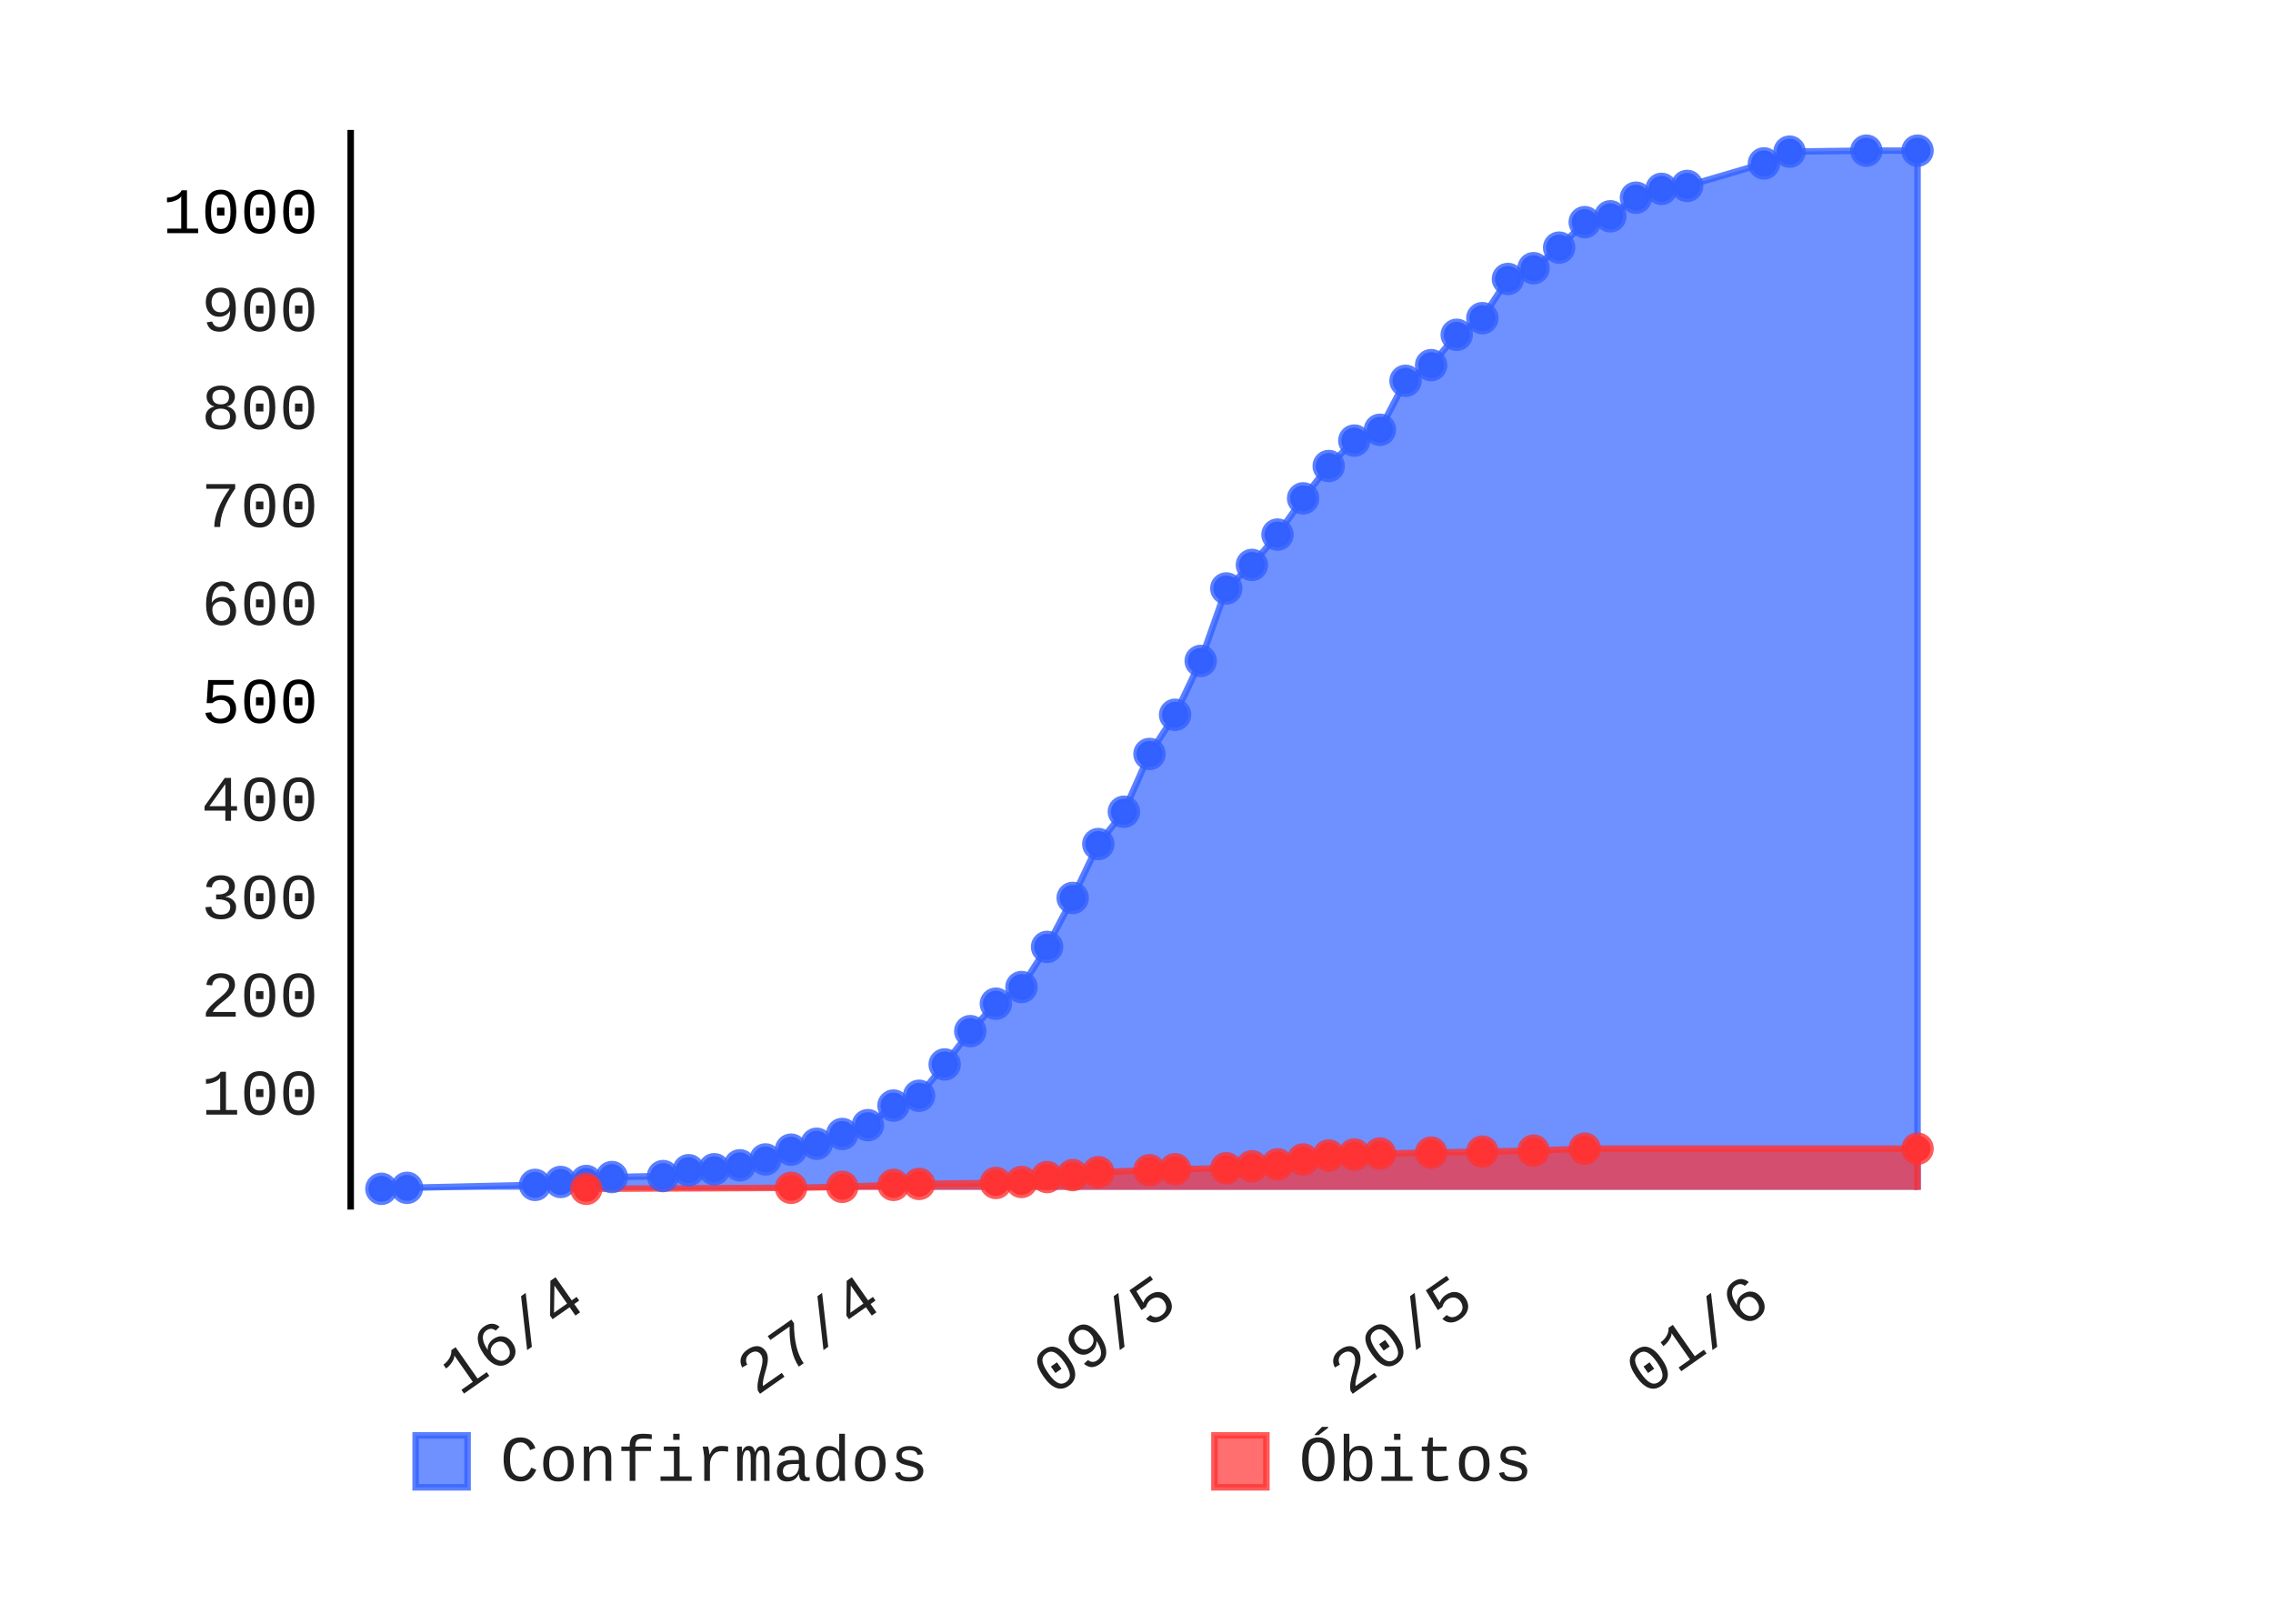
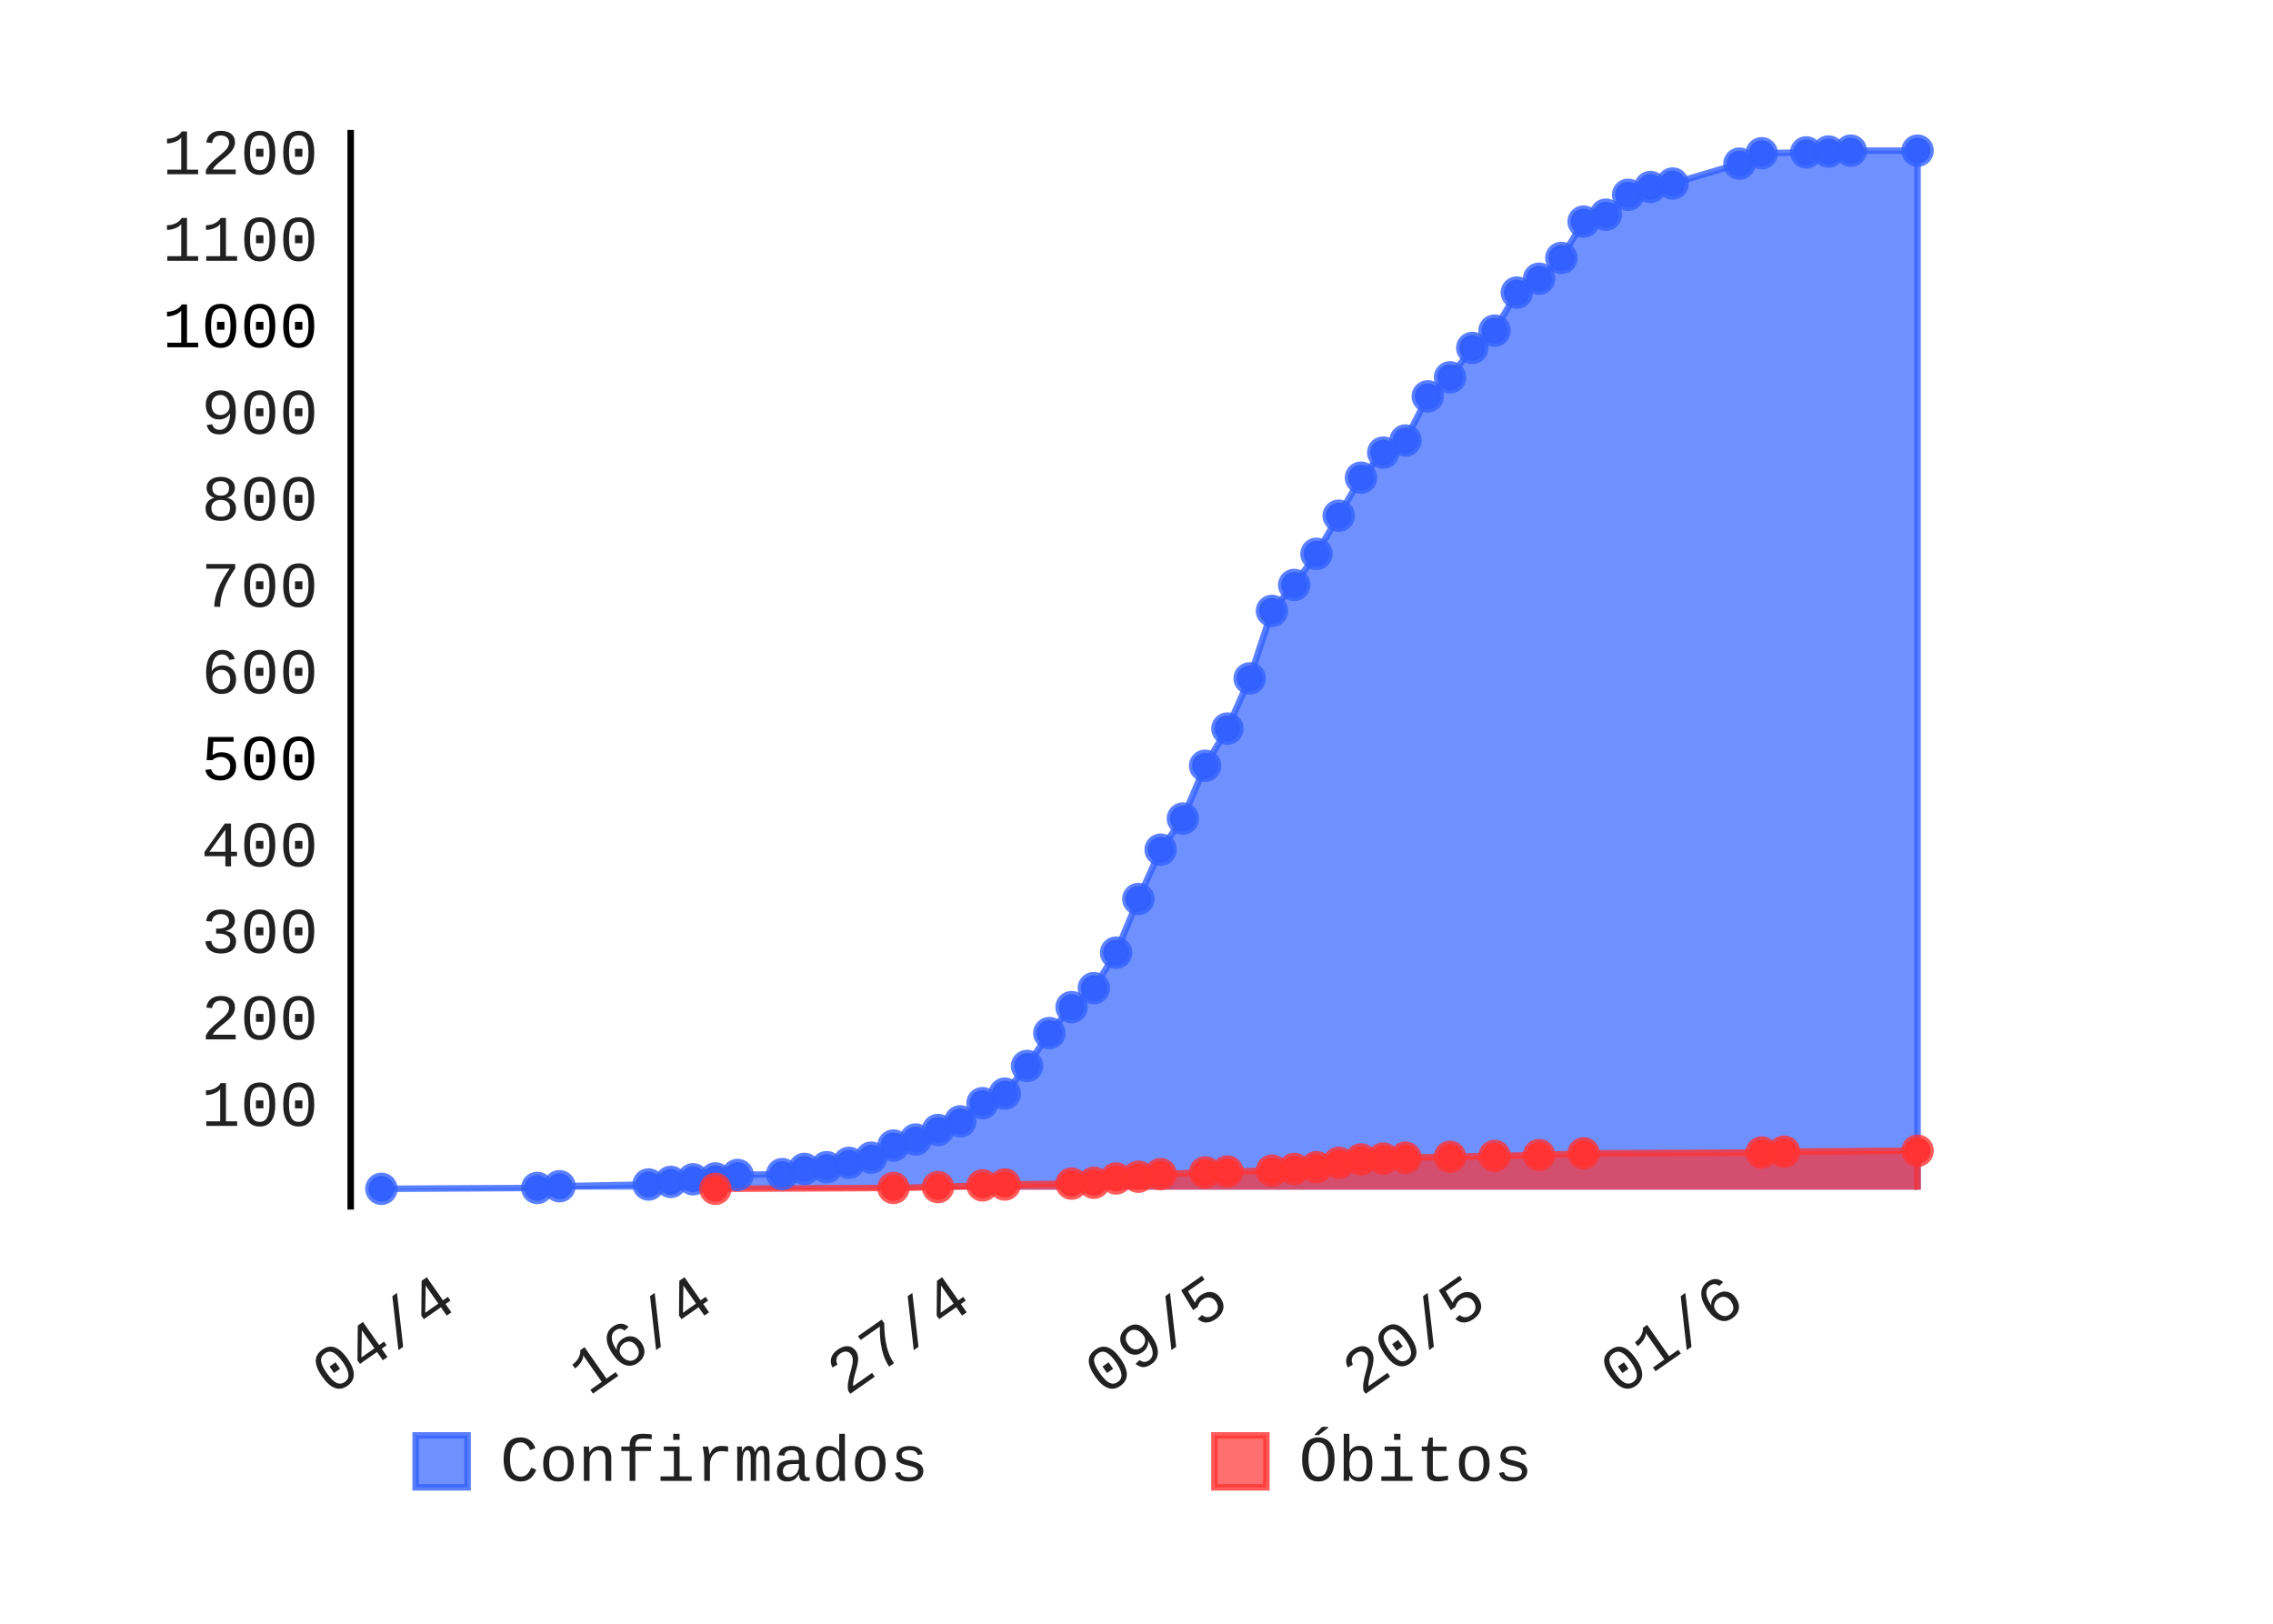
- <svg xmlns="http://www.w3.org/2000/svg" class="pygal-chart" height="250" id="chart-91575147-1a3e-4b72-9137-114e4a538eb7" viewBox="0 0 350 250" width="350">
+ <svg xmlns="http://www.w3.org/2000/svg" class="pygal-chart" height="250" id="chart-16417f5f-9c8b-46dc-8d51-af8267decc56" viewBox="0 0 350 250" width="350">
  <defs>
-     <style type="text/css">#chart-91575147-1a3e-4b72-9137-114e4a538eb7{-webkit-user-select:none;-webkit-font-smoothing:antialiased;font-family:Consolas,"Liberation Mono",Menlo,Courier,monospace}#chart-91575147-1a3e-4b72-9137-114e4a538eb7 .title{font-family:Consolas,"Liberation Mono",Menlo,Courier,monospace;font-size:8px}#chart-91575147-1a3e-4b72-9137-114e4a538eb7 .legends .legend text{font-family:Consolas,"Liberation Mono",Menlo,Courier,monospace;font-size:10px}#chart-91575147-1a3e-4b72-9137-114e4a538eb7 .axis text{font-family:Consolas,"Liberation Mono",Menlo,Courier,monospace;font-size:10px}#chart-91575147-1a3e-4b72-9137-114e4a538eb7 .axis text.major{font-family:Consolas,"Liberation Mono",Menlo,Courier,monospace;font-size:10px}#chart-91575147-1a3e-4b72-9137-114e4a538eb7 .text-overlay text.value{font-family:Consolas,"Liberation Mono",Menlo,Courier,monospace;font-size:16px}#chart-91575147-1a3e-4b72-9137-114e4a538eb7 .text-overlay text.label{font-family:Consolas,"Liberation Mono",Menlo,Courier,monospace;font-size:10px}#chart-91575147-1a3e-4b72-9137-114e4a538eb7 .tooltip{font-family:Consolas,"Liberation Mono",Menlo,Courier,monospace;font-size:12px}#chart-91575147-1a3e-4b72-9137-114e4a538eb7 text.no_data{font-family:Consolas,"Liberation Mono",Menlo,Courier,monospace;font-size:64px}
- #chart-91575147-1a3e-4b72-9137-114e4a538eb7{background-color:transparent}#chart-91575147-1a3e-4b72-9137-114e4a538eb7 path,#chart-91575147-1a3e-4b72-9137-114e4a538eb7 line,#chart-91575147-1a3e-4b72-9137-114e4a538eb7 rect,#chart-91575147-1a3e-4b72-9137-114e4a538eb7 circle{-webkit-transition:150ms;-moz-transition:150ms;transition:150ms}#chart-91575147-1a3e-4b72-9137-114e4a538eb7 .graph &gt; .background{fill:transparent}#chart-91575147-1a3e-4b72-9137-114e4a538eb7 .plot &gt; .background{fill:rgba(255,255,255,1)}#chart-91575147-1a3e-4b72-9137-114e4a538eb7 .graph{fill:rgba(0,0,0,.87)}#chart-91575147-1a3e-4b72-9137-114e4a538eb7 text.no_data{fill:rgba(0,0,0,1)}#chart-91575147-1a3e-4b72-9137-114e4a538eb7 .title{fill:rgba(0,0,0,1)}#chart-91575147-1a3e-4b72-9137-114e4a538eb7 .legends .legend text{fill:rgba(0,0,0,.87)}#chart-91575147-1a3e-4b72-9137-114e4a538eb7 .legends .legend:hover text{fill:rgba(0,0,0,1)}#chart-91575147-1a3e-4b72-9137-114e4a538eb7 .axis .line{stroke:rgba(0,0,0,1)}#chart-91575147-1a3e-4b72-9137-114e4a538eb7 .axis .guide.line{stroke:rgba(0,0,0,.54)}#chart-91575147-1a3e-4b72-9137-114e4a538eb7 .axis .major.line{stroke:rgba(0,0,0,.87)}#chart-91575147-1a3e-4b72-9137-114e4a538eb7 .axis text.major{fill:rgba(0,0,0,1)}#chart-91575147-1a3e-4b72-9137-114e4a538eb7 .axis.y .guides:hover .guide.line,#chart-91575147-1a3e-4b72-9137-114e4a538eb7 .line-graph .axis.x .guides:hover .guide.line,#chart-91575147-1a3e-4b72-9137-114e4a538eb7 .stackedline-graph .axis.x .guides:hover .guide.line,#chart-91575147-1a3e-4b72-9137-114e4a538eb7 .xy-graph .axis.x .guides:hover .guide.line{stroke:rgba(0,0,0,1)}#chart-91575147-1a3e-4b72-9137-114e4a538eb7 .axis .guides:hover text{fill:rgba(0,0,0,1)}#chart-91575147-1a3e-4b72-9137-114e4a538eb7 .reactive{fill-opacity:.7;stroke-opacity:.8}#chart-91575147-1a3e-4b72-9137-114e4a538eb7 .ci{stroke:rgba(0,0,0,.87)}#chart-91575147-1a3e-4b72-9137-114e4a538eb7 .reactive.active,#chart-91575147-1a3e-4b72-9137-114e4a538eb7 .active .reactive{fill-opacity:.8;stroke-opacity:.9;stroke-width:4}#chart-91575147-1a3e-4b72-9137-114e4a538eb7 .ci .reactive.active{stroke-width:1.5}#chart-91575147-1a3e-4b72-9137-114e4a538eb7 .series text{fill:rgba(0,0,0,1)}#chart-91575147-1a3e-4b72-9137-114e4a538eb7 .tooltip rect{fill:rgba(255,255,255,1);stroke:rgba(0,0,0,1);-webkit-transition:opacity 150ms;-moz-transition:opacity 150ms;transition:opacity 150ms}#chart-91575147-1a3e-4b72-9137-114e4a538eb7 .tooltip .label{fill:rgba(0,0,0,.87)}#chart-91575147-1a3e-4b72-9137-114e4a538eb7 .tooltip .label{fill:rgba(0,0,0,.87)}#chart-91575147-1a3e-4b72-9137-114e4a538eb7 .tooltip .legend{font-size:.8em;fill:rgba(0,0,0,.54)}#chart-91575147-1a3e-4b72-9137-114e4a538eb7 .tooltip .x_label{font-size:.6em;fill:rgba(0,0,0,1)}#chart-91575147-1a3e-4b72-9137-114e4a538eb7 .tooltip .xlink{font-size:.5em;text-decoration:underline}#chart-91575147-1a3e-4b72-9137-114e4a538eb7 .tooltip .value{font-size:1.5em}#chart-91575147-1a3e-4b72-9137-114e4a538eb7 .bound{font-size:.5em}#chart-91575147-1a3e-4b72-9137-114e4a538eb7 .max-value{font-size:.75em;fill:rgba(0,0,0,.54)}#chart-91575147-1a3e-4b72-9137-114e4a538eb7 .map-element{fill:rgba(255,255,255,1);stroke:rgba(0,0,0,.54) !important}#chart-91575147-1a3e-4b72-9137-114e4a538eb7 .map-element .reactive{fill-opacity:inherit;stroke-opacity:inherit}#chart-91575147-1a3e-4b72-9137-114e4a538eb7 .color-0,#chart-91575147-1a3e-4b72-9137-114e4a538eb7 .color-0 a:visited{stroke:#3361FF;fill:#3361FF}#chart-91575147-1a3e-4b72-9137-114e4a538eb7 .color-1,#chart-91575147-1a3e-4b72-9137-114e4a538eb7 .color-1 a:visited{stroke:#FF3333;fill:#FF3333}#chart-91575147-1a3e-4b72-9137-114e4a538eb7 .text-overlay .color-0 text{fill:black}#chart-91575147-1a3e-4b72-9137-114e4a538eb7 .text-overlay .color-1 text{fill:black}
- #chart-91575147-1a3e-4b72-9137-114e4a538eb7 text.no_data{text-anchor:middle}#chart-91575147-1a3e-4b72-9137-114e4a538eb7 .guide.line{fill:none}#chart-91575147-1a3e-4b72-9137-114e4a538eb7 .centered{text-anchor:middle}#chart-91575147-1a3e-4b72-9137-114e4a538eb7 .title{text-anchor:middle}#chart-91575147-1a3e-4b72-9137-114e4a538eb7 .legends .legend text{fill-opacity:1}#chart-91575147-1a3e-4b72-9137-114e4a538eb7 .axis.x text{text-anchor:middle}#chart-91575147-1a3e-4b72-9137-114e4a538eb7 .axis.x:not(.web) text[transform]{text-anchor:start}#chart-91575147-1a3e-4b72-9137-114e4a538eb7 .axis.x:not(.web) text[transform].backwards{text-anchor:end}#chart-91575147-1a3e-4b72-9137-114e4a538eb7 .axis.y text{text-anchor:end}#chart-91575147-1a3e-4b72-9137-114e4a538eb7 .axis.y text[transform].backwards{text-anchor:start}#chart-91575147-1a3e-4b72-9137-114e4a538eb7 .axis.y2 text{text-anchor:start}#chart-91575147-1a3e-4b72-9137-114e4a538eb7 .axis.y2 text[transform].backwards{text-anchor:end}#chart-91575147-1a3e-4b72-9137-114e4a538eb7 .axis .guide.line{stroke-dasharray:4,4}#chart-91575147-1a3e-4b72-9137-114e4a538eb7 .axis .major.guide.line{stroke-dasharray:6,6}#chart-91575147-1a3e-4b72-9137-114e4a538eb7 .horizontal .axis.y .guide.line,#chart-91575147-1a3e-4b72-9137-114e4a538eb7 .horizontal .axis.y2 .guide.line,#chart-91575147-1a3e-4b72-9137-114e4a538eb7 .vertical .axis.x .guide.line{opacity:0}#chart-91575147-1a3e-4b72-9137-114e4a538eb7 .horizontal .axis.always_show .guide.line,#chart-91575147-1a3e-4b72-9137-114e4a538eb7 .vertical .axis.always_show .guide.line{opacity:1 !important}#chart-91575147-1a3e-4b72-9137-114e4a538eb7 .axis.y .guides:hover .guide.line,#chart-91575147-1a3e-4b72-9137-114e4a538eb7 .axis.y2 .guides:hover .guide.line,#chart-91575147-1a3e-4b72-9137-114e4a538eb7 .axis.x .guides:hover .guide.line{opacity:1}#chart-91575147-1a3e-4b72-9137-114e4a538eb7 .axis .guides:hover text{opacity:1}#chart-91575147-1a3e-4b72-9137-114e4a538eb7 .nofill{fill:none}#chart-91575147-1a3e-4b72-9137-114e4a538eb7 .subtle-fill{fill-opacity:.2}#chart-91575147-1a3e-4b72-9137-114e4a538eb7 .dot{stroke-width:1px;fill-opacity:1}#chart-91575147-1a3e-4b72-9137-114e4a538eb7 .dot.active{stroke-width:5px}#chart-91575147-1a3e-4b72-9137-114e4a538eb7 .dot.negative{fill:transparent}#chart-91575147-1a3e-4b72-9137-114e4a538eb7 text,#chart-91575147-1a3e-4b72-9137-114e4a538eb7 tspan{stroke:none !important}#chart-91575147-1a3e-4b72-9137-114e4a538eb7 .series text.active{opacity:1}#chart-91575147-1a3e-4b72-9137-114e4a538eb7 .tooltip rect{fill-opacity:.95;stroke-width:.5}#chart-91575147-1a3e-4b72-9137-114e4a538eb7 .tooltip text{fill-opacity:1}#chart-91575147-1a3e-4b72-9137-114e4a538eb7 .showable{visibility:hidden}#chart-91575147-1a3e-4b72-9137-114e4a538eb7 .showable.shown{visibility:visible}#chart-91575147-1a3e-4b72-9137-114e4a538eb7 .gauge-background{fill:rgba(229,229,229,1);stroke:none}#chart-91575147-1a3e-4b72-9137-114e4a538eb7 .bg-lines{stroke:transparent;stroke-width:2px}</style>
+     <style type="text/css">#chart-16417f5f-9c8b-46dc-8d51-af8267decc56{-webkit-user-select:none;-webkit-font-smoothing:antialiased;font-family:Consolas,"Liberation Mono",Menlo,Courier,monospace}#chart-16417f5f-9c8b-46dc-8d51-af8267decc56 .title{font-family:Consolas,"Liberation Mono",Menlo,Courier,monospace;font-size:8px}#chart-16417f5f-9c8b-46dc-8d51-af8267decc56 .legends .legend text{font-family:Consolas,"Liberation Mono",Menlo,Courier,monospace;font-size:10px}#chart-16417f5f-9c8b-46dc-8d51-af8267decc56 .axis text{font-family:Consolas,"Liberation Mono",Menlo,Courier,monospace;font-size:10px}#chart-16417f5f-9c8b-46dc-8d51-af8267decc56 .axis text.major{font-family:Consolas,"Liberation Mono",Menlo,Courier,monospace;font-size:10px}#chart-16417f5f-9c8b-46dc-8d51-af8267decc56 .text-overlay text.value{font-family:Consolas,"Liberation Mono",Menlo,Courier,monospace;font-size:16px}#chart-16417f5f-9c8b-46dc-8d51-af8267decc56 .text-overlay text.label{font-family:Consolas,"Liberation Mono",Menlo,Courier,monospace;font-size:10px}#chart-16417f5f-9c8b-46dc-8d51-af8267decc56 .tooltip{font-family:Consolas,"Liberation Mono",Menlo,Courier,monospace;font-size:12px}#chart-16417f5f-9c8b-46dc-8d51-af8267decc56 text.no_data{font-family:Consolas,"Liberation Mono",Menlo,Courier,monospace;font-size:64px}
+ #chart-16417f5f-9c8b-46dc-8d51-af8267decc56{background-color:transparent}#chart-16417f5f-9c8b-46dc-8d51-af8267decc56 path,#chart-16417f5f-9c8b-46dc-8d51-af8267decc56 line,#chart-16417f5f-9c8b-46dc-8d51-af8267decc56 rect,#chart-16417f5f-9c8b-46dc-8d51-af8267decc56 circle{-webkit-transition:150ms;-moz-transition:150ms;transition:150ms}#chart-16417f5f-9c8b-46dc-8d51-af8267decc56 .graph &gt; .background{fill:transparent}#chart-16417f5f-9c8b-46dc-8d51-af8267decc56 .plot &gt; .background{fill:rgba(255,255,255,1)}#chart-16417f5f-9c8b-46dc-8d51-af8267decc56 .graph{fill:rgba(0,0,0,.87)}#chart-16417f5f-9c8b-46dc-8d51-af8267decc56 text.no_data{fill:rgba(0,0,0,1)}#chart-16417f5f-9c8b-46dc-8d51-af8267decc56 .title{fill:rgba(0,0,0,1)}#chart-16417f5f-9c8b-46dc-8d51-af8267decc56 .legends .legend text{fill:rgba(0,0,0,.87)}#chart-16417f5f-9c8b-46dc-8d51-af8267decc56 .legends .legend:hover text{fill:rgba(0,0,0,1)}#chart-16417f5f-9c8b-46dc-8d51-af8267decc56 .axis .line{stroke:rgba(0,0,0,1)}#chart-16417f5f-9c8b-46dc-8d51-af8267decc56 .axis .guide.line{stroke:rgba(0,0,0,.54)}#chart-16417f5f-9c8b-46dc-8d51-af8267decc56 .axis .major.line{stroke:rgba(0,0,0,.87)}#chart-16417f5f-9c8b-46dc-8d51-af8267decc56 .axis text.major{fill:rgba(0,0,0,1)}#chart-16417f5f-9c8b-46dc-8d51-af8267decc56 .axis.y .guides:hover .guide.line,#chart-16417f5f-9c8b-46dc-8d51-af8267decc56 .line-graph .axis.x .guides:hover .guide.line,#chart-16417f5f-9c8b-46dc-8d51-af8267decc56 .stackedline-graph .axis.x .guides:hover .guide.line,#chart-16417f5f-9c8b-46dc-8d51-af8267decc56 .xy-graph .axis.x .guides:hover .guide.line{stroke:rgba(0,0,0,1)}#chart-16417f5f-9c8b-46dc-8d51-af8267decc56 .axis .guides:hover text{fill:rgba(0,0,0,1)}#chart-16417f5f-9c8b-46dc-8d51-af8267decc56 .reactive{fill-opacity:.7;stroke-opacity:.8}#chart-16417f5f-9c8b-46dc-8d51-af8267decc56 .ci{stroke:rgba(0,0,0,.87)}#chart-16417f5f-9c8b-46dc-8d51-af8267decc56 .reactive.active,#chart-16417f5f-9c8b-46dc-8d51-af8267decc56 .active .reactive{fill-opacity:.8;stroke-opacity:.9;stroke-width:4}#chart-16417f5f-9c8b-46dc-8d51-af8267decc56 .ci .reactive.active{stroke-width:1.5}#chart-16417f5f-9c8b-46dc-8d51-af8267decc56 .series text{fill:rgba(0,0,0,1)}#chart-16417f5f-9c8b-46dc-8d51-af8267decc56 .tooltip rect{fill:rgba(255,255,255,1);stroke:rgba(0,0,0,1);-webkit-transition:opacity 150ms;-moz-transition:opacity 150ms;transition:opacity 150ms}#chart-16417f5f-9c8b-46dc-8d51-af8267decc56 .tooltip .label{fill:rgba(0,0,0,.87)}#chart-16417f5f-9c8b-46dc-8d51-af8267decc56 .tooltip .label{fill:rgba(0,0,0,.87)}#chart-16417f5f-9c8b-46dc-8d51-af8267decc56 .tooltip .legend{font-size:.8em;fill:rgba(0,0,0,.54)}#chart-16417f5f-9c8b-46dc-8d51-af8267decc56 .tooltip .x_label{font-size:.6em;fill:rgba(0,0,0,1)}#chart-16417f5f-9c8b-46dc-8d51-af8267decc56 .tooltip .xlink{font-size:.5em;text-decoration:underline}#chart-16417f5f-9c8b-46dc-8d51-af8267decc56 .tooltip .value{font-size:1.5em}#chart-16417f5f-9c8b-46dc-8d51-af8267decc56 .bound{font-size:.5em}#chart-16417f5f-9c8b-46dc-8d51-af8267decc56 .max-value{font-size:.75em;fill:rgba(0,0,0,.54)}#chart-16417f5f-9c8b-46dc-8d51-af8267decc56 .map-element{fill:rgba(255,255,255,1);stroke:rgba(0,0,0,.54) !important}#chart-16417f5f-9c8b-46dc-8d51-af8267decc56 .map-element .reactive{fill-opacity:inherit;stroke-opacity:inherit}#chart-16417f5f-9c8b-46dc-8d51-af8267decc56 .color-0,#chart-16417f5f-9c8b-46dc-8d51-af8267decc56 .color-0 a:visited{stroke:#3361FF;fill:#3361FF}#chart-16417f5f-9c8b-46dc-8d51-af8267decc56 .color-1,#chart-16417f5f-9c8b-46dc-8d51-af8267decc56 .color-1 a:visited{stroke:#FF3333;fill:#FF3333}#chart-16417f5f-9c8b-46dc-8d51-af8267decc56 .text-overlay .color-0 text{fill:black}#chart-16417f5f-9c8b-46dc-8d51-af8267decc56 .text-overlay .color-1 text{fill:black}
+ #chart-16417f5f-9c8b-46dc-8d51-af8267decc56 text.no_data{text-anchor:middle}#chart-16417f5f-9c8b-46dc-8d51-af8267decc56 .guide.line{fill:none}#chart-16417f5f-9c8b-46dc-8d51-af8267decc56 .centered{text-anchor:middle}#chart-16417f5f-9c8b-46dc-8d51-af8267decc56 .title{text-anchor:middle}#chart-16417f5f-9c8b-46dc-8d51-af8267decc56 .legends .legend text{fill-opacity:1}#chart-16417f5f-9c8b-46dc-8d51-af8267decc56 .axis.x text{text-anchor:middle}#chart-16417f5f-9c8b-46dc-8d51-af8267decc56 .axis.x:not(.web) text[transform]{text-anchor:start}#chart-16417f5f-9c8b-46dc-8d51-af8267decc56 .axis.x:not(.web) text[transform].backwards{text-anchor:end}#chart-16417f5f-9c8b-46dc-8d51-af8267decc56 .axis.y text{text-anchor:end}#chart-16417f5f-9c8b-46dc-8d51-af8267decc56 .axis.y text[transform].backwards{text-anchor:start}#chart-16417f5f-9c8b-46dc-8d51-af8267decc56 .axis.y2 text{text-anchor:start}#chart-16417f5f-9c8b-46dc-8d51-af8267decc56 .axis.y2 text[transform].backwards{text-anchor:end}#chart-16417f5f-9c8b-46dc-8d51-af8267decc56 .axis .guide.line{stroke-dasharray:4,4}#chart-16417f5f-9c8b-46dc-8d51-af8267decc56 .axis .major.guide.line{stroke-dasharray:6,6}#chart-16417f5f-9c8b-46dc-8d51-af8267decc56 .horizontal .axis.y .guide.line,#chart-16417f5f-9c8b-46dc-8d51-af8267decc56 .horizontal .axis.y2 .guide.line,#chart-16417f5f-9c8b-46dc-8d51-af8267decc56 .vertical .axis.x .guide.line{opacity:0}#chart-16417f5f-9c8b-46dc-8d51-af8267decc56 .horizontal .axis.always_show .guide.line,#chart-16417f5f-9c8b-46dc-8d51-af8267decc56 .vertical .axis.always_show .guide.line{opacity:1 !important}#chart-16417f5f-9c8b-46dc-8d51-af8267decc56 .axis.y .guides:hover .guide.line,#chart-16417f5f-9c8b-46dc-8d51-af8267decc56 .axis.y2 .guides:hover .guide.line,#chart-16417f5f-9c8b-46dc-8d51-af8267decc56 .axis.x .guides:hover .guide.line{opacity:1}#chart-16417f5f-9c8b-46dc-8d51-af8267decc56 .axis .guides:hover text{opacity:1}#chart-16417f5f-9c8b-46dc-8d51-af8267decc56 .nofill{fill:none}#chart-16417f5f-9c8b-46dc-8d51-af8267decc56 .subtle-fill{fill-opacity:.2}#chart-16417f5f-9c8b-46dc-8d51-af8267decc56 .dot{stroke-width:1px;fill-opacity:1}#chart-16417f5f-9c8b-46dc-8d51-af8267decc56 .dot.active{stroke-width:5px}#chart-16417f5f-9c8b-46dc-8d51-af8267decc56 .dot.negative{fill:transparent}#chart-16417f5f-9c8b-46dc-8d51-af8267decc56 text,#chart-16417f5f-9c8b-46dc-8d51-af8267decc56 tspan{stroke:none !important}#chart-16417f5f-9c8b-46dc-8d51-af8267decc56 .series text.active{opacity:1}#chart-16417f5f-9c8b-46dc-8d51-af8267decc56 .tooltip rect{fill-opacity:.95;stroke-width:.5}#chart-16417f5f-9c8b-46dc-8d51-af8267decc56 .tooltip text{fill-opacity:1}#chart-16417f5f-9c8b-46dc-8d51-af8267decc56 .showable{visibility:hidden}#chart-16417f5f-9c8b-46dc-8d51-af8267decc56 .showable.shown{visibility:visible}#chart-16417f5f-9c8b-46dc-8d51-af8267decc56 .gauge-background{fill:rgba(229,229,229,1);stroke:none}#chart-16417f5f-9c8b-46dc-8d51-af8267decc56 .bg-lines{stroke:transparent;stroke-width:2px}</style>
  </defs>
  <g class="graph datetimeline-graph vertical">
    <rect class="background" height="250" width="350" x="0" y="0" />
    <g class="plot" transform="translate(54, 20)">
      <rect class="background" height="166.234" width="246.0" x="0" y="0" />
      <g class="axis y">
        <g class="guides">
-           <text class="" x="-5" y="151.609">100</text>
-         </g>
-         <g class="guides">
-           <text class="" x="-5" y="136.53">200</text>
-         </g>
-         <g class="guides">
-           <text class="" x="-5" y="121.45">300</text>
-         </g>
-         <g class="guides">
-           <text class="" x="-5" y="106.371">400</text>
-         </g>
-         <g class="guides">
-           <text class="major" x="-5" y="91.292">500</text>
-         </g>
-         <g class="guides">
-           <text class="" x="-5" y="76.212">600</text>
-         </g>
-         <g class="guides">
-           <text class="" x="-5" y="61.133">700</text>
-         </g>
-         <g class="guides">
-           <text class="" x="-5" y="46.054">800</text>
-         </g>
-         <g class="guides">
-           <text class="" x="-5" y="30.974">900</text>
-         </g>
-         <g class="guides">
-           <text class="major" x="-5" y="15.895">1000</text>
+           <text class="" x="-5" y="153.351">100</text>
+         </g>
+         <g class="guides">
+           <text class="" x="-5" y="140.03">200</text>
+         </g>
+         <g class="guides">
+           <text class="" x="-5" y="126.71">300</text>
+         </g>
+         <g class="guides">
+           <text class="" x="-5" y="113.39">400</text>
+         </g>
+         <g class="guides">
+           <text class="major" x="-5" y="100.07">500</text>
+         </g>
+         <g class="guides">
+           <text class="" x="-5" y="86.75">600</text>
+         </g>
+         <g class="guides">
+           <text class="" x="-5" y="73.43">700</text>
+         </g>
+         <g class="guides">
+           <text class="" x="-5" y="60.11">800</text>
+         </g>
+         <g class="guides">
+           <text class="" x="-5" y="46.79">900</text>
+         </g>
+         <g class="guides">
+           <text class="major" x="-5" y="33.47">1000</text>
+         </g>
+         <g class="guides">
+           <text class="" x="-5" y="20.15">1100</text>
+         </g>
+         <g class="guides">
+           <text class="" x="-5" y="6.83">1200</text>
        </g>
      </g>
      <g class="axis x">
        <path class="line" d="M0 0 v166.234" />
        <g class="guides">
-           <path class="guide line" d="M36.488 0 v166.234" />
-           <text class="backwards" transform="rotate(325 36.48825 181.2342)" x="36.488" y="181.234">16/4</text>
-         </g>
-         <g class="guides">
-           <path class="guide line" d="M82.117 0 v166.234" />
-           <text class="backwards" transform="rotate(325 82.11681 181.2342)" x="82.117" y="181.234">27/4</text>
-         </g>
-         <g class="guides">
-           <path class="guide line" d="M127.745 0 v166.234" />
-           <text class="backwards" transform="rotate(325 127.7454 181.2342)" x="127.745" y="181.234">09/5</text>
-         </g>
-         <g class="guides">
-           <path class="guide line" d="M173.374 0 v166.234" />
-           <text class="backwards" transform="rotate(325 173.3739 181.2342)" x="173.374" y="181.234">20/5</text>
-         </g>
-         <g class="guides">
-           <path class="guide line" d="M219.002 0 v166.234" />
-           <text class="backwards" transform="rotate(325 219.0025 181.2342)" x="219.002" y="181.234">01/6</text>
+           <path class="guide line" d="M16.666 0 v166.234" />
+           <text class="backwards" transform="rotate(325 16.66561 181.2342)" x="16.666" y="181.234">04/4</text>
+         </g>
+         <g class="guides">
+           <path class="guide line" d="M56.343 0 v166.234" />
+           <text class="backwards" transform="rotate(325 56.34262 181.2342)" x="56.343" y="181.234">16/4</text>
+         </g>
+         <g class="guides">
+           <path class="guide line" d="M96.02 0 v166.234" />
+           <text class="backwards" transform="rotate(325 96.01963 181.2342)" x="96.02" y="181.234">27/4</text>
+         </g>
+         <g class="guides">
+           <path class="guide line" d="M135.697 0 v166.234" />
+           <text class="backwards" transform="rotate(325 135.6966 181.2342)" x="135.697" y="181.234">09/5</text>
+         </g>
+         <g class="guides">
+           <path class="guide line" d="M175.374 0 v166.234" />
+           <text class="backwards" transform="rotate(325 175.3737 181.2342)" x="175.374" y="181.234">20/5</text>
+         </g>
+         <g class="guides">
+           <path class="guide line" d="M215.051 0 v166.234" />
+           <text class="backwards" transform="rotate(325 215.0507 181.2342)" x="215.051" y="181.234">01/6</text>
        </g>
      </g>
      <g class="series serie-0 color-0">
-         <path class="line reactive" d="M4.731 163.188 L4.731 163.037 8.673 162.887 28.385 162.434 32.327 161.982 36.269 161.831 40.212 161.228 48.096 161.077 52.038 160.172 55.981 160.021 59.923 159.418 63.865 158.514 67.808 157.006 71.75 156.101 75.692 154.593 79.635 153.236 83.577 150.22 87.519 148.712 91.462 143.887 95.404 138.76 99.346 134.537 103.288 131.974 107.231 125.791 111.173 118.252 115.115 109.958 119.058 104.982 123 96.085 126.942 90.054 130.885 81.76 134.827 70.601 138.769 66.982 142.712 62.308 146.654 56.728 150.596 51.752 154.538 47.832 158.481 46.173 162.423 38.633 166.365 36.22 170.308 31.546 174.25 28.982 178.192 22.951 182.135 21.292 186.077 18.125 190.019 14.205 193.962 13.3 197.904 10.435 201.846 9.078 205.788 8.625 217.615 5.157 221.558 3.348 233.385 3.197 241.269 3.197 241.269 163.188" />
+         <path class="line reactive" d="M4.731 163.171 L4.731 163.037 28.727 162.904 32.156 162.638 45.868 162.371 49.296 161.972 52.724 161.572 56.152 161.439 59.58 160.906 66.436 160.773 69.865 159.974 73.293 159.707 76.721 159.041 80.149 158.242 83.577 156.377 87.005 155.445 90.433 153.98 93.861 152.648 97.289 149.851 100.717 148.385 104.145 144.123 107.574 139.061 111.002 135.065 114.43 132.135 117.858 126.674 121.286 118.415 124.714 110.823 128.142 106.028 131.57 97.902 134.998 92.175 138.426 84.449 141.855 74.059 145.283 70.063 148.711 65.268 152.139 59.407 155.567 53.547 158.995 49.684 162.423 47.819 165.851 41.026 169.279 38.095 172.707 33.567 176.135 30.903 179.564 25.042 182.992 22.91 186.42 19.714 189.848 14.119 193.276 13.054 196.704 9.99 200.132 8.791 203.56 8.258 213.844 5.195 217.273 3.596 224.129 3.463 227.557 3.33 230.985 3.197 241.269 3.197 241.269 163.171" />
      </g>
      <g class="series serie-1 color-1">
-         <path class="line reactive" d="M36.269 163.188 L36.269 163.037 67.808 162.887 75.692 162.736 83.577 162.434 87.519 162.283 99.346 162.133 103.288 161.982 107.231 161.228 111.173 160.926 115.115 160.474 123 160.172 126.942 160.021 134.827 159.871 138.769 159.569 142.712 159.268 146.654 158.514 150.596 157.91 154.538 157.76 158.481 157.609 166.365 157.458 174.25 157.307 182.135 157.156 190.019 156.855 241.269 156.855 241.269 163.188" />
+         <path class="line reactive" d="M56.152 163.171 L56.152 163.037 83.577 162.904 90.433 162.771 97.289 162.505 100.717 162.371 111.002 162.238 114.43 162.105 117.858 161.439 121.286 161.173 124.714 160.773 131.57 160.507 134.998 160.373 141.855 160.24 145.283 159.974 148.711 159.707 152.139 159.041 155.567 158.509 158.995 158.375 162.423 158.242 169.279 158.109 176.135 157.976 182.992 157.843 189.848 157.576 217.273 157.443 220.701 157.31 241.269 157.177 241.269 163.171" />
      </g>
    </g>
    <g class="titles" />
    <g class="plot overlay" transform="translate(54, 20)">
      <g class="series serie-0 color-0">
        <g class="dots">
          <circle class="dot reactive tooltip-trigger" cx="4.731" cy="163.037" r="2" />
        </g>
        <g class="dots">
-           <circle class="dot reactive tooltip-trigger" cx="8.673" cy="162.887" r="2" />
-         </g>
-         <g class="dots">
-           <circle class="dot reactive tooltip-trigger" cx="28.385" cy="162.434" r="2" />
-         </g>
-         <g class="dots">
-           <circle class="dot reactive tooltip-trigger" cx="32.327" cy="161.982" r="2" />
-         </g>
-         <g class="dots">
-           <circle class="dot reactive tooltip-trigger" cx="36.269" cy="161.831" r="2" />
-         </g>
-         <g class="dots">
-           <circle class="dot reactive tooltip-trigger" cx="40.212" cy="161.228" r="2" />
-         </g>
-         <g class="dots">
-           <circle class="dot reactive tooltip-trigger" cx="48.096" cy="161.077" r="2" />
-         </g>
-         <g class="dots">
-           <circle class="dot reactive tooltip-trigger" cx="52.038" cy="160.172" r="2" />
-         </g>
-         <g class="dots">
-           <circle class="dot reactive tooltip-trigger" cx="55.981" cy="160.021" r="2" />
-         </g>
-         <g class="dots">
-           <circle class="dot reactive tooltip-trigger" cx="59.923" cy="159.418" r="2" />
-         </g>
-         <g class="dots">
-           <circle class="dot reactive tooltip-trigger" cx="63.865" cy="158.514" r="2" />
-         </g>
-         <g class="dots">
-           <circle class="dot reactive tooltip-trigger" cx="67.808" cy="157.006" r="2" />
-         </g>
-         <g class="dots">
-           <circle class="dot reactive tooltip-trigger" cx="71.75" cy="156.101" r="2" />
-         </g>
-         <g class="dots">
-           <circle class="dot reactive tooltip-trigger" cx="75.692" cy="154.593" r="2" />
-         </g>
-         <g class="dots">
-           <circle class="dot reactive tooltip-trigger" cx="79.635" cy="153.236" r="2" />
-         </g>
-         <g class="dots">
-           <circle class="dot reactive tooltip-trigger" cx="83.577" cy="150.22" r="2" />
-         </g>
-         <g class="dots">
-           <circle class="dot reactive tooltip-trigger" cx="87.519" cy="148.712" r="2" />
-         </g>
-         <g class="dots">
-           <circle class="dot reactive tooltip-trigger" cx="91.462" cy="143.887" r="2" />
-         </g>
-         <g class="dots">
-           <circle class="dot reactive tooltip-trigger" cx="95.404" cy="138.76" r="2" />
-         </g>
-         <g class="dots">
-           <circle class="dot reactive tooltip-trigger" cx="99.346" cy="134.537" r="2" />
-         </g>
-         <g class="dots">
-           <circle class="dot reactive tooltip-trigger" cx="103.288" cy="131.974" r="2" />
-         </g>
-         <g class="dots">
-           <circle class="dot reactive tooltip-trigger" cx="107.231" cy="125.791" r="2" />
-         </g>
-         <g class="dots">
-           <circle class="dot reactive tooltip-trigger" cx="111.173" cy="118.252" r="2" />
-         </g>
-         <g class="dots">
-           <circle class="dot reactive tooltip-trigger" cx="115.115" cy="109.958" r="2" />
-         </g>
-         <g class="dots">
-           <circle class="dot reactive tooltip-trigger" cx="119.058" cy="104.982" r="2" />
-         </g>
-         <g class="dots">
-           <circle class="dot reactive tooltip-trigger" cx="123.0" cy="96.085" r="2" />
-         </g>
-         <g class="dots">
-           <circle class="dot reactive tooltip-trigger" cx="126.942" cy="90.054" r="2" />
-         </g>
-         <g class="dots">
-           <circle class="dot reactive tooltip-trigger" cx="130.885" cy="81.76" r="2" />
-         </g>
-         <g class="dots">
-           <circle class="dot reactive tooltip-trigger" cx="134.827" cy="70.601" r="2" />
-         </g>
-         <g class="dots">
-           <circle class="dot reactive tooltip-trigger" cx="138.769" cy="66.982" r="2" />
-         </g>
-         <g class="dots">
-           <circle class="dot reactive tooltip-trigger" cx="142.712" cy="62.308" r="2" />
-         </g>
-         <g class="dots">
-           <circle class="dot reactive tooltip-trigger" cx="146.654" cy="56.728" r="2" />
-         </g>
-         <g class="dots">
-           <circle class="dot reactive tooltip-trigger" cx="150.596" cy="51.752" r="2" />
-         </g>
-         <g class="dots">
-           <circle class="dot reactive tooltip-trigger" cx="154.538" cy="47.832" r="2" />
-         </g>
-         <g class="dots">
-           <circle class="dot reactive tooltip-trigger" cx="158.481" cy="46.173" r="2" />
-         </g>
-         <g class="dots">
-           <circle class="dot reactive tooltip-trigger" cx="162.423" cy="38.633" r="2" />
-         </g>
-         <g class="dots">
-           <circle class="dot reactive tooltip-trigger" cx="166.365" cy="36.22" r="2" />
-         </g>
-         <g class="dots">
-           <circle class="dot reactive tooltip-trigger" cx="170.308" cy="31.546" r="2" />
-         </g>
-         <g class="dots">
-           <circle class="dot reactive tooltip-trigger" cx="174.25" cy="28.982" r="2" />
-         </g>
-         <g class="dots">
-           <circle class="dot reactive tooltip-trigger" cx="178.192" cy="22.951" r="2" />
-         </g>
-         <g class="dots">
-           <circle class="dot reactive tooltip-trigger" cx="182.135" cy="21.292" r="2" />
-         </g>
-         <g class="dots">
-           <circle class="dot reactive tooltip-trigger" cx="186.077" cy="18.125" r="2" />
-         </g>
-         <g class="dots">
-           <circle class="dot reactive tooltip-trigger" cx="190.019" cy="14.205" r="2" />
-         </g>
-         <g class="dots">
-           <circle class="dot reactive tooltip-trigger" cx="193.962" cy="13.3" r="2" />
-         </g>
-         <g class="dots">
-           <circle class="dot reactive tooltip-trigger" cx="197.904" cy="10.435" r="2" />
-         </g>
-         <g class="dots">
-           <circle class="dot reactive tooltip-trigger" cx="201.846" cy="9.078" r="2" />
-         </g>
-         <g class="dots">
-           <circle class="dot reactive tooltip-trigger" cx="205.788" cy="8.625" r="2" />
-         </g>
-         <g class="dots">
-           <circle class="dot reactive tooltip-trigger" cx="217.615" cy="5.157" r="2" />
-         </g>
-         <g class="dots">
-           <circle class="dot reactive tooltip-trigger" cx="221.558" cy="3.348" r="2" />
-         </g>
-         <g class="dots">
-           <circle class="dot reactive tooltip-trigger" cx="233.385" cy="3.197" r="2" />
+           <circle class="dot reactive tooltip-trigger" cx="28.727" cy="162.904" r="2" />
+         </g>
+         <g class="dots">
+           <circle class="dot reactive tooltip-trigger" cx="32.156" cy="162.638" r="2" />
+         </g>
+         <g class="dots">
+           <circle class="dot reactive tooltip-trigger" cx="45.868" cy="162.371" r="2" />
+         </g>
+         <g class="dots">
+           <circle class="dot reactive tooltip-trigger" cx="49.296" cy="161.972" r="2" />
+         </g>
+         <g class="dots">
+           <circle class="dot reactive tooltip-trigger" cx="52.724" cy="161.572" r="2" />
+         </g>
+         <g class="dots">
+           <circle class="dot reactive tooltip-trigger" cx="56.152" cy="161.439" r="2" />
+         </g>
+         <g class="dots">
+           <circle class="dot reactive tooltip-trigger" cx="59.58" cy="160.906" r="2" />
+         </g>
+         <g class="dots">
+           <circle class="dot reactive tooltip-trigger" cx="66.436" cy="160.773" r="2" />
+         </g>
+         <g class="dots">
+           <circle class="dot reactive tooltip-trigger" cx="69.865" cy="159.974" r="2" />
+         </g>
+         <g class="dots">
+           <circle class="dot reactive tooltip-trigger" cx="73.293" cy="159.707" r="2" />
+         </g>
+         <g class="dots">
+           <circle class="dot reactive tooltip-trigger" cx="76.721" cy="159.041" r="2" />
+         </g>
+         <g class="dots">
+           <circle class="dot reactive tooltip-trigger" cx="80.149" cy="158.242" r="2" />
+         </g>
+         <g class="dots">
+           <circle class="dot reactive tooltip-trigger" cx="83.577" cy="156.377" r="2" />
+         </g>
+         <g class="dots">
+           <circle class="dot reactive tooltip-trigger" cx="87.005" cy="155.445" r="2" />
+         </g>
+         <g class="dots">
+           <circle class="dot reactive tooltip-trigger" cx="90.433" cy="153.98" r="2" />
+         </g>
+         <g class="dots">
+           <circle class="dot reactive tooltip-trigger" cx="93.861" cy="152.648" r="2" />
+         </g>
+         <g class="dots">
+           <circle class="dot reactive tooltip-trigger" cx="97.289" cy="149.851" r="2" />
+         </g>
+         <g class="dots">
+           <circle class="dot reactive tooltip-trigger" cx="100.717" cy="148.385" r="2" />
+         </g>
+         <g class="dots">
+           <circle class="dot reactive tooltip-trigger" cx="104.145" cy="144.123" r="2" />
+         </g>
+         <g class="dots">
+           <circle class="dot reactive tooltip-trigger" cx="107.574" cy="139.061" r="2" />
+         </g>
+         <g class="dots">
+           <circle class="dot reactive tooltip-trigger" cx="111.002" cy="135.065" r="2" />
+         </g>
+         <g class="dots">
+           <circle class="dot reactive tooltip-trigger" cx="114.43" cy="132.135" r="2" />
+         </g>
+         <g class="dots">
+           <circle class="dot reactive tooltip-trigger" cx="117.858" cy="126.674" r="2" />
+         </g>
+         <g class="dots">
+           <circle class="dot reactive tooltip-trigger" cx="121.286" cy="118.415" r="2" />
+         </g>
+         <g class="dots">
+           <circle class="dot reactive tooltip-trigger" cx="124.714" cy="110.823" r="2" />
+         </g>
+         <g class="dots">
+           <circle class="dot reactive tooltip-trigger" cx="128.142" cy="106.028" r="2" />
+         </g>
+         <g class="dots">
+           <circle class="dot reactive tooltip-trigger" cx="131.57" cy="97.902" r="2" />
+         </g>
+         <g class="dots">
+           <circle class="dot reactive tooltip-trigger" cx="134.998" cy="92.175" r="2" />
+         </g>
+         <g class="dots">
+           <circle class="dot reactive tooltip-trigger" cx="138.426" cy="84.449" r="2" />
+         </g>
+         <g class="dots">
+           <circle class="dot reactive tooltip-trigger" cx="141.855" cy="74.059" r="2" />
+         </g>
+         <g class="dots">
+           <circle class="dot reactive tooltip-trigger" cx="145.283" cy="70.063" r="2" />
+         </g>
+         <g class="dots">
+           <circle class="dot reactive tooltip-trigger" cx="148.711" cy="65.268" r="2" />
+         </g>
+         <g class="dots">
+           <circle class="dot reactive tooltip-trigger" cx="152.139" cy="59.407" r="2" />
+         </g>
+         <g class="dots">
+           <circle class="dot reactive tooltip-trigger" cx="155.567" cy="53.547" r="2" />
+         </g>
+         <g class="dots">
+           <circle class="dot reactive tooltip-trigger" cx="158.995" cy="49.684" r="2" />
+         </g>
+         <g class="dots">
+           <circle class="dot reactive tooltip-trigger" cx="162.423" cy="47.819" r="2" />
+         </g>
+         <g class="dots">
+           <circle class="dot reactive tooltip-trigger" cx="165.851" cy="41.026" r="2" />
+         </g>
+         <g class="dots">
+           <circle class="dot reactive tooltip-trigger" cx="169.279" cy="38.095" r="2" />
+         </g>
+         <g class="dots">
+           <circle class="dot reactive tooltip-trigger" cx="172.707" cy="33.567" r="2" />
+         </g>
+         <g class="dots">
+           <circle class="dot reactive tooltip-trigger" cx="176.135" cy="30.903" r="2" />
+         </g>
+         <g class="dots">
+           <circle class="dot reactive tooltip-trigger" cx="179.564" cy="25.042" r="2" />
+         </g>
+         <g class="dots">
+           <circle class="dot reactive tooltip-trigger" cx="182.992" cy="22.91" r="2" />
+         </g>
+         <g class="dots">
+           <circle class="dot reactive tooltip-trigger" cx="186.42" cy="19.714" r="2" />
+         </g>
+         <g class="dots">
+           <circle class="dot reactive tooltip-trigger" cx="189.848" cy="14.119" r="2" />
+         </g>
+         <g class="dots">
+           <circle class="dot reactive tooltip-trigger" cx="193.276" cy="13.054" r="2" />
+         </g>
+         <g class="dots">
+           <circle class="dot reactive tooltip-trigger" cx="196.704" cy="9.99" r="2" />
+         </g>
+         <g class="dots">
+           <circle class="dot reactive tooltip-trigger" cx="200.132" cy="8.791" r="2" />
+         </g>
+         <g class="dots">
+           <circle class="dot reactive tooltip-trigger" cx="203.56" cy="8.258" r="2" />
+         </g>
+         <g class="dots">
+           <circle class="dot reactive tooltip-trigger" cx="213.844" cy="5.195" r="2" />
+         </g>
+         <g class="dots">
+           <circle class="dot reactive tooltip-trigger" cx="217.273" cy="3.596" r="2" />
+         </g>
+         <g class="dots">
+           <circle class="dot reactive tooltip-trigger" cx="224.129" cy="3.463" r="2" />
+         </g>
+         <g class="dots">
+           <circle class="dot reactive tooltip-trigger" cx="227.557" cy="3.33" r="2" />
+         </g>
+         <g class="dots">
+           <circle class="dot reactive tooltip-trigger" cx="230.985" cy="3.197" r="2" />
        </g>
        <g class="dots">
          <circle class="dot reactive tooltip-trigger" cx="241.269" cy="3.197" r="2" />
        </g>
      </g>
      <g class="series serie-1 color-1">
        <g class="dots">
-           <circle class="dot reactive tooltip-trigger" cx="36.269" cy="163.037" r="2" />
-         </g>
-         <g class="dots">
-           <circle class="dot reactive tooltip-trigger" cx="67.808" cy="162.887" r="2" />
-         </g>
-         <g class="dots">
-           <circle class="dot reactive tooltip-trigger" cx="75.692" cy="162.736" r="2" />
-         </g>
-         <g class="dots">
-           <circle class="dot reactive tooltip-trigger" cx="83.577" cy="162.434" r="2" />
-         </g>
-         <g class="dots">
-           <circle class="dot reactive tooltip-trigger" cx="87.519" cy="162.283" r="2" />
-         </g>
-         <g class="dots">
-           <circle class="dot reactive tooltip-trigger" cx="99.346" cy="162.133" r="2" />
-         </g>
-         <g class="dots">
-           <circle class="dot reactive tooltip-trigger" cx="103.288" cy="161.982" r="2" />
-         </g>
-         <g class="dots">
-           <circle class="dot reactive tooltip-trigger" cx="107.231" cy="161.228" r="2" />
-         </g>
-         <g class="dots">
-           <circle class="dot reactive tooltip-trigger" cx="111.173" cy="160.926" r="2" />
-         </g>
-         <g class="dots">
-           <circle class="dot reactive tooltip-trigger" cx="115.115" cy="160.474" r="2" />
-         </g>
-         <g class="dots">
-           <circle class="dot reactive tooltip-trigger" cx="123.0" cy="160.172" r="2" />
-         </g>
-         <g class="dots">
-           <circle class="dot reactive tooltip-trigger" cx="126.942" cy="160.021" r="2" />
-         </g>
-         <g class="dots">
-           <circle class="dot reactive tooltip-trigger" cx="134.827" cy="159.871" r="2" />
-         </g>
-         <g class="dots">
-           <circle class="dot reactive tooltip-trigger" cx="138.769" cy="159.569" r="2" />
-         </g>
-         <g class="dots">
-           <circle class="dot reactive tooltip-trigger" cx="142.712" cy="159.268" r="2" />
-         </g>
-         <g class="dots">
-           <circle class="dot reactive tooltip-trigger" cx="146.654" cy="158.514" r="2" />
-         </g>
-         <g class="dots">
-           <circle class="dot reactive tooltip-trigger" cx="150.596" cy="157.91" r="2" />
-         </g>
-         <g class="dots">
-           <circle class="dot reactive tooltip-trigger" cx="154.538" cy="157.76" r="2" />
-         </g>
-         <g class="dots">
-           <circle class="dot reactive tooltip-trigger" cx="158.481" cy="157.609" r="2" />
-         </g>
-         <g class="dots">
-           <circle class="dot reactive tooltip-trigger" cx="166.365" cy="157.458" r="2" />
-         </g>
-         <g class="dots">
-           <circle class="dot reactive tooltip-trigger" cx="174.25" cy="157.307" r="2" />
-         </g>
-         <g class="dots">
-           <circle class="dot reactive tooltip-trigger" cx="182.135" cy="157.156" r="2" />
-         </g>
-         <g class="dots">
-           <circle class="dot reactive tooltip-trigger" cx="190.019" cy="156.855" r="2" />
-         </g>
-         <g class="dots">
-           <circle class="dot reactive tooltip-trigger" cx="241.269" cy="156.855" r="2" />
+           <circle class="dot reactive tooltip-trigger" cx="56.152" cy="163.037" r="2" />
+         </g>
+         <g class="dots">
+           <circle class="dot reactive tooltip-trigger" cx="83.577" cy="162.904" r="2" />
+         </g>
+         <g class="dots">
+           <circle class="dot reactive tooltip-trigger" cx="90.433" cy="162.771" r="2" />
+         </g>
+         <g class="dots">
+           <circle class="dot reactive tooltip-trigger" cx="97.289" cy="162.505" r="2" />
+         </g>
+         <g class="dots">
+           <circle class="dot reactive tooltip-trigger" cx="100.717" cy="162.371" r="2" />
+         </g>
+         <g class="dots">
+           <circle class="dot reactive tooltip-trigger" cx="111.002" cy="162.238" r="2" />
+         </g>
+         <g class="dots">
+           <circle class="dot reactive tooltip-trigger" cx="114.43" cy="162.105" r="2" />
+         </g>
+         <g class="dots">
+           <circle class="dot reactive tooltip-trigger" cx="117.858" cy="161.439" r="2" />
+         </g>
+         <g class="dots">
+           <circle class="dot reactive tooltip-trigger" cx="121.286" cy="161.173" r="2" />
+         </g>
+         <g class="dots">
+           <circle class="dot reactive tooltip-trigger" cx="124.714" cy="160.773" r="2" />
+         </g>
+         <g class="dots">
+           <circle class="dot reactive tooltip-trigger" cx="131.57" cy="160.507" r="2" />
+         </g>
+         <g class="dots">
+           <circle class="dot reactive tooltip-trigger" cx="134.998" cy="160.373" r="2" />
+         </g>
+         <g class="dots">
+           <circle class="dot reactive tooltip-trigger" cx="141.855" cy="160.24" r="2" />
+         </g>
+         <g class="dots">
+           <circle class="dot reactive tooltip-trigger" cx="145.283" cy="159.974" r="2" />
+         </g>
+         <g class="dots">
+           <circle class="dot reactive tooltip-trigger" cx="148.711" cy="159.707" r="2" />
+         </g>
+         <g class="dots">
+           <circle class="dot reactive tooltip-trigger" cx="152.139" cy="159.041" r="2" />
+         </g>
+         <g class="dots">
+           <circle class="dot reactive tooltip-trigger" cx="155.567" cy="158.509" r="2" />
+         </g>
+         <g class="dots">
+           <circle class="dot reactive tooltip-trigger" cx="158.995" cy="158.375" r="2" />
+         </g>
+         <g class="dots">
+           <circle class="dot reactive tooltip-trigger" cx="162.423" cy="158.242" r="2" />
+         </g>
+         <g class="dots">
+           <circle class="dot reactive tooltip-trigger" cx="169.279" cy="158.109" r="2" />
+         </g>
+         <g class="dots">
+           <circle class="dot reactive tooltip-trigger" cx="176.135" cy="157.976" r="2" />
+         </g>
+         <g class="dots">
+           <circle class="dot reactive tooltip-trigger" cx="182.992" cy="157.843" r="2" />
+         </g>
+         <g class="dots">
+           <circle class="dot reactive tooltip-trigger" cx="189.848" cy="157.576" r="2" />
+         </g>
+         <g class="dots">
+           <circle class="dot reactive tooltip-trigger" cx="217.273" cy="157.443" r="2" />
+         </g>
+         <g class="dots">
+           <circle class="dot reactive tooltip-trigger" cx="220.701" cy="157.31" r="2" />
+         </g>
+         <g class="dots">
+           <circle class="dot reactive tooltip-trigger" cx="241.269" cy="157.177" r="2" />
        </g>
      </g>
    </g>
    <g class="plot text-overlay" transform="translate(54, 20)">
      <g class="series serie-0 color-0" />
      <g class="series serie-1 color-1" />
    </g>
    <g class="plot tooltip-overlay" transform="translate(54, 20)">
      <g class="tooltip" style="opacity: 0" transform="translate(0 0)">
        <rect class="tooltip-box" height="0" rx="10" ry="10" width="0" />
        <g class="text" />
      </g>
    </g>
    <g class="legends" transform="translate(64, 220)">
      <g class="legend reactive activate-serie" id="activate-serie-0">
        <rect class="color-0 reactive" height="8" width="8" x="0.0" y="1.0" />
        <text x="13.0" y="8.0">Confirmados</text>
      </g>
      <g class="legend reactive activate-serie" id="activate-serie-1">
        <rect class="color-1 reactive" height="8" width="8" x="123.0" y="1.0" />
        <text x="136.0" y="8.0">Óbitos</text>
      </g>
    </g>
  </g>
</svg>
